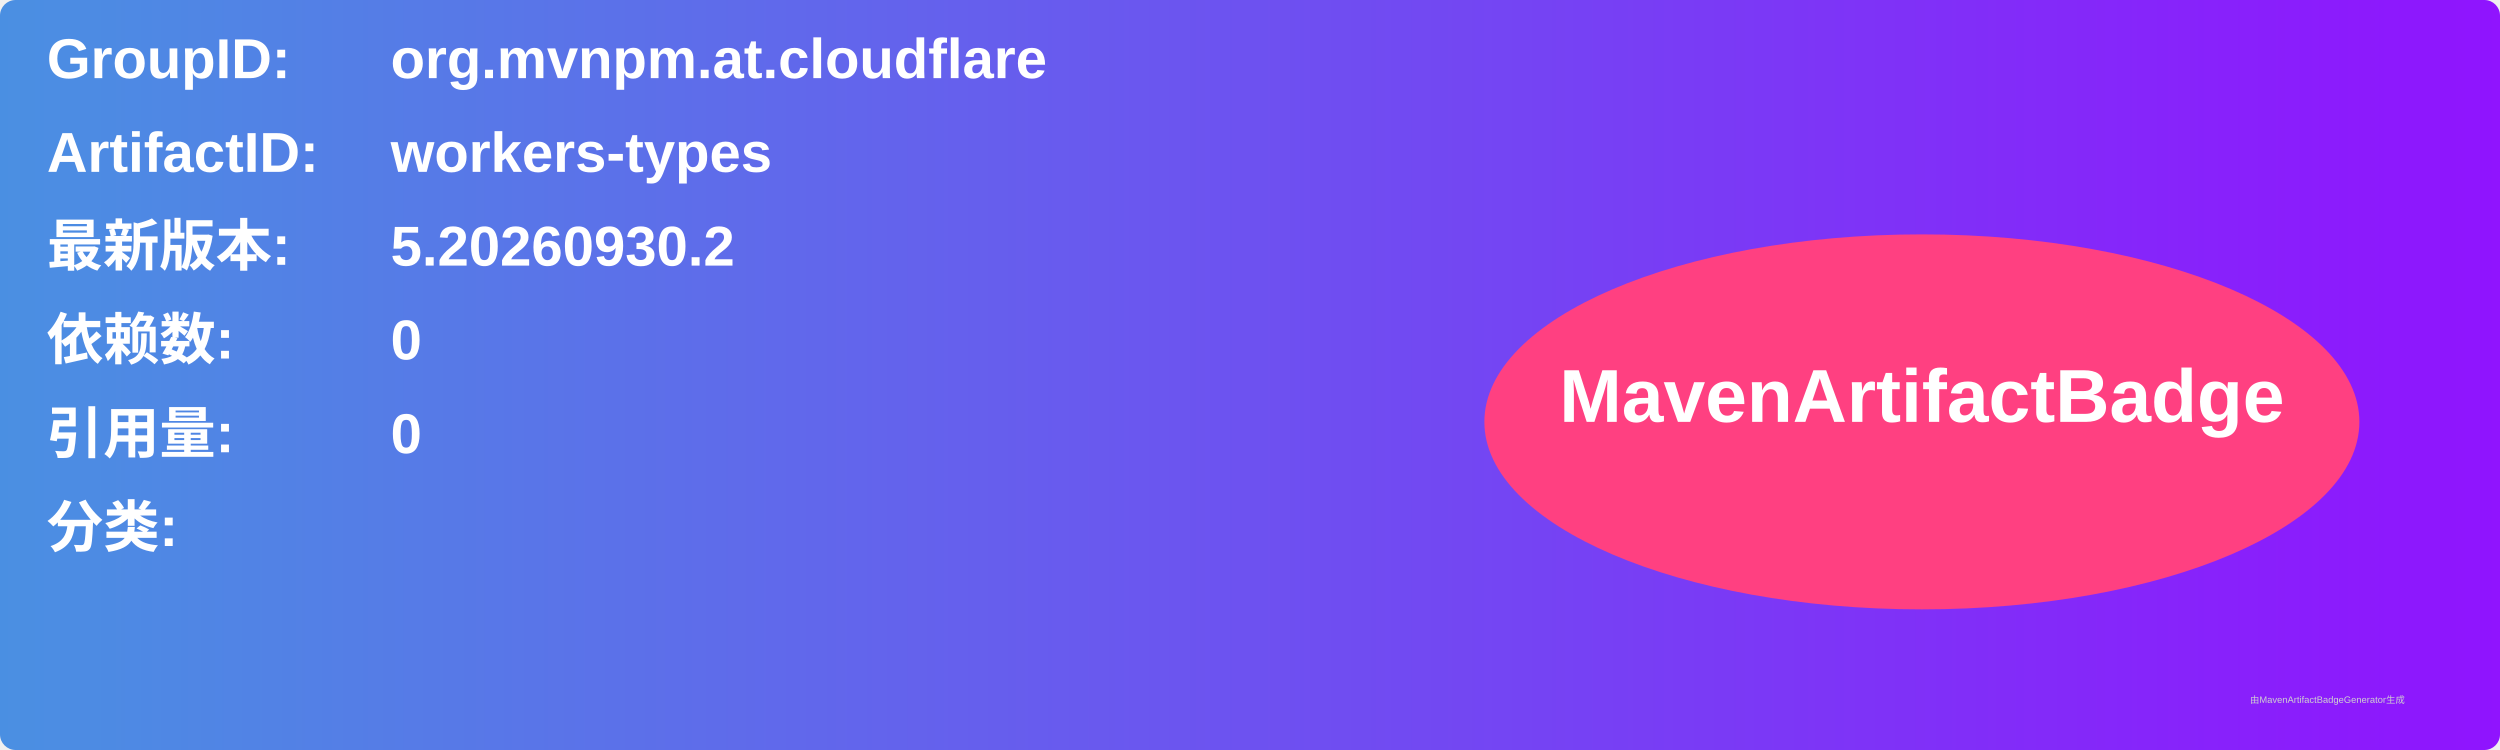
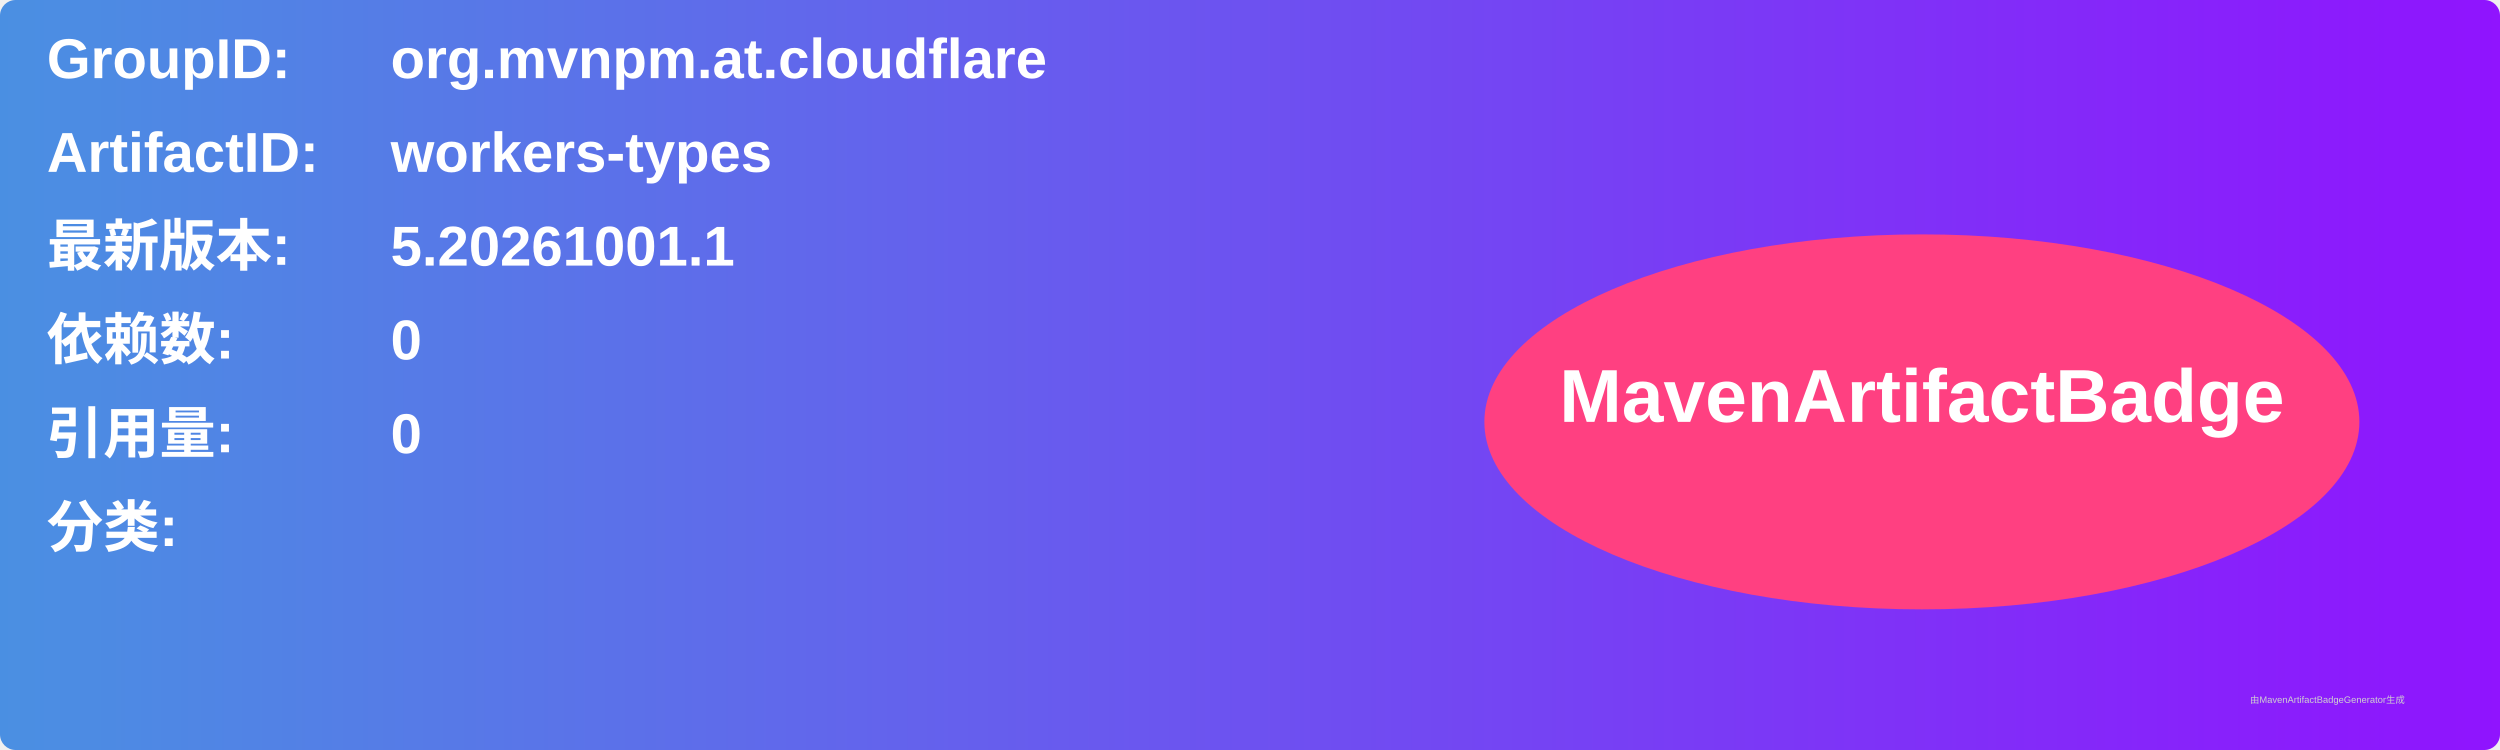
<svg xmlns="http://www.w3.org/2000/svg" width="800" height="240" viewBox="0 0 800 240">
  <linearGradient id="grad" x1="0%" y1="0%" x2="100%" y2="0%">
    <stop offset="0%" stop-color="#4a90e2" />
    <stop offset="100%" stop-color="#9013fe" />
  </linearGradient>
  <rect width="100%" height="100%" rx="5" ry="5" fill="url(#grad)" />
  <g transform="translate(15, 15)">
    <text x="0" y="10" font-family="Arial" font-size="18" fill="white" font-weight="bold" width="260">GroupID:</text>
    <text x="110" y="10" font-family="Arial" font-size="18" fill="white" font-weight="bold" width="460">org.mvnpm.at.cloudflare</text>
    <text x="0" y="40" font-family="Arial" font-size="18" fill="white" font-weight="bold" width="260">ArtifactID:</text>
    <text x="110" y="40" font-family="Arial" font-size="18" fill="white" font-weight="bold" width="460">workers-types</text>
    <text x="0" y="70" font-family="Arial" font-size="18" fill="white" font-weight="bold">最新版本:</text>
    <text x="110" y="70" font-family="Arial" font-size="18" fill="white" font-weight="bold">
-       <tspan font-weight="bold">5.20260930.2</tspan>
+       <tspan font-weight="bold">5.20261001.1</tspan>
    </text>
    <text x="0" y="100" font-family="Arial" font-size="18" fill="white" font-weight="bold">依赖数: </text>
    <text x="110" y="100" font-family="Arial" font-size="18" fill="white">
      <tspan font-weight="bold">0</tspan>
    </text>
    <text x="0" y="130" font-family="Arial" font-size="18" fill="white" font-weight="bold">引用量: </text>
    <text x="110" y="130" font-family="Arial" font-size="18" fill="white">
      <tspan font-weight="bold">0</tspan>
    </text>
    <text x="0" y="160" font-family="Arial" font-size="18" fill="white" font-weight="bold">分类:</text>
    <text x="10" y="190" font-family="Arial" font-size="10" fill="white">
      <tspan font-weight="bold" />
    </text>
    <ellipse cx="600" cy="120" rx="140" ry="60" fill="#ff4081" />
    <text x="600" y="120" text-anchor="middle" font-family="Arial" font-size="24" fill="white" font-weight="bold">MavenArtifactBadge</text>
  </g>
  <text x="720" y="225" font-family="Arial" font-size="3" fill="#d0d0d0">由MavenArtifactBadgeGenerator生成</text>
</svg>
